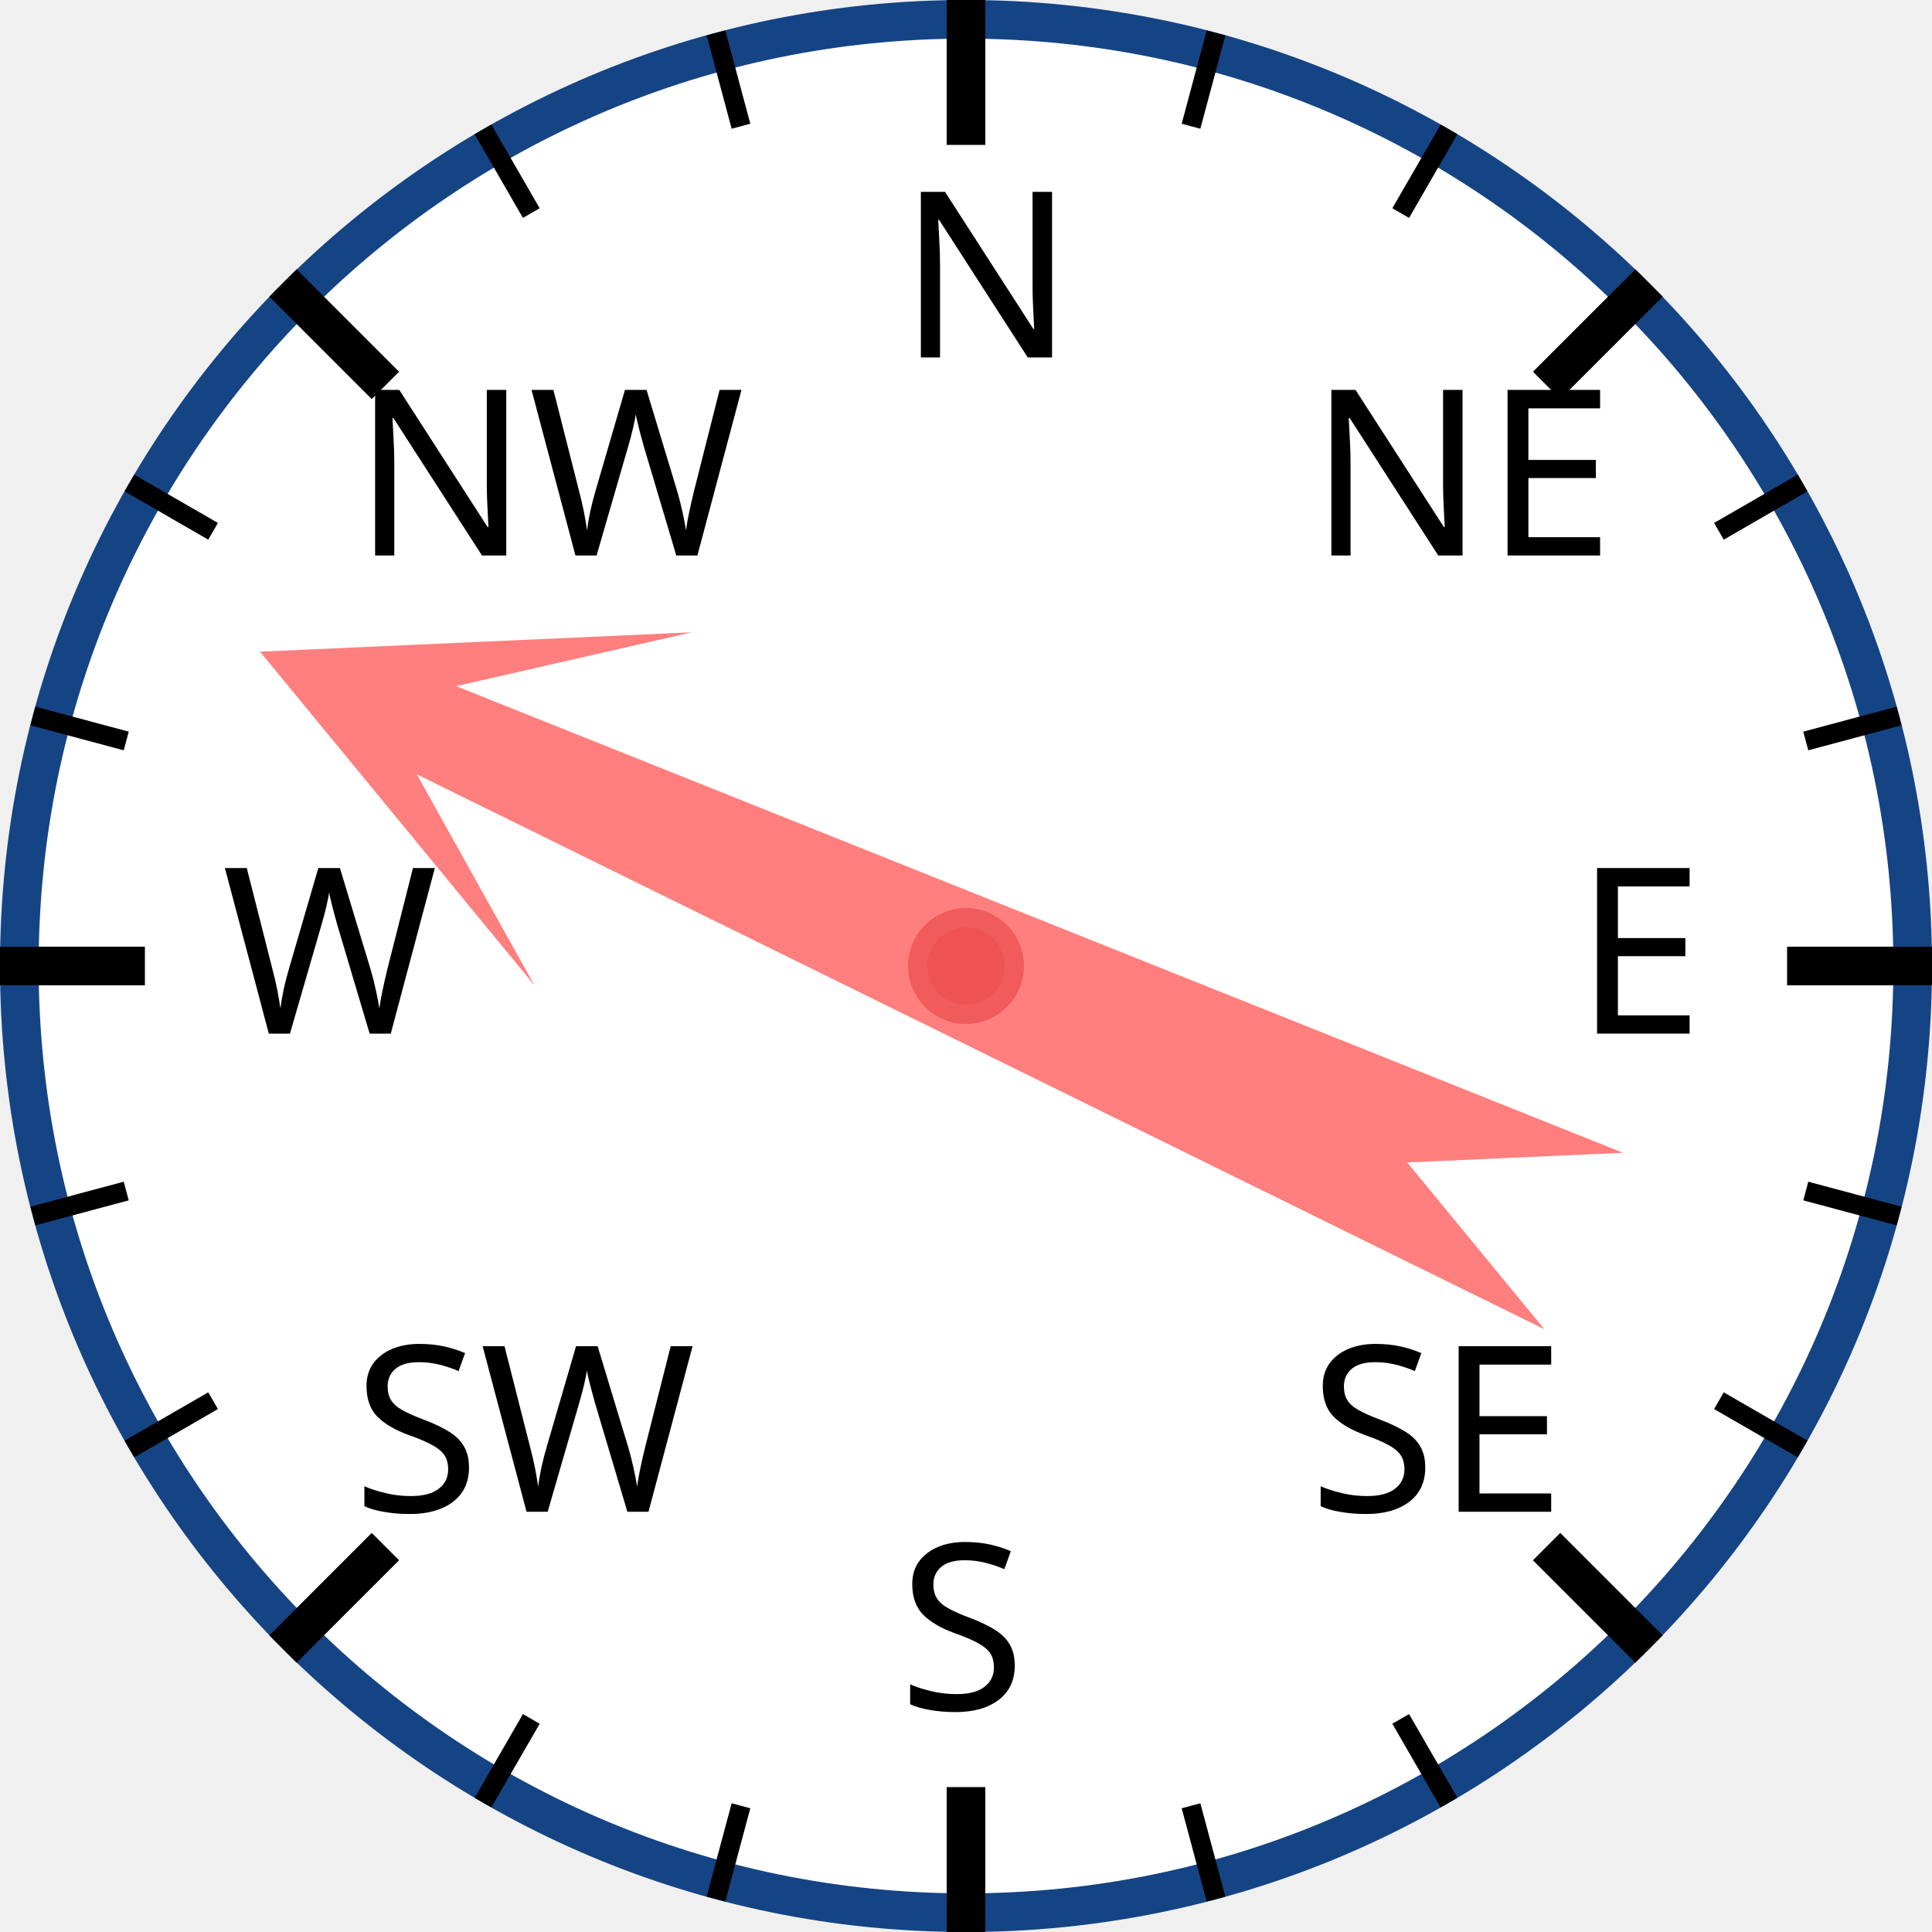
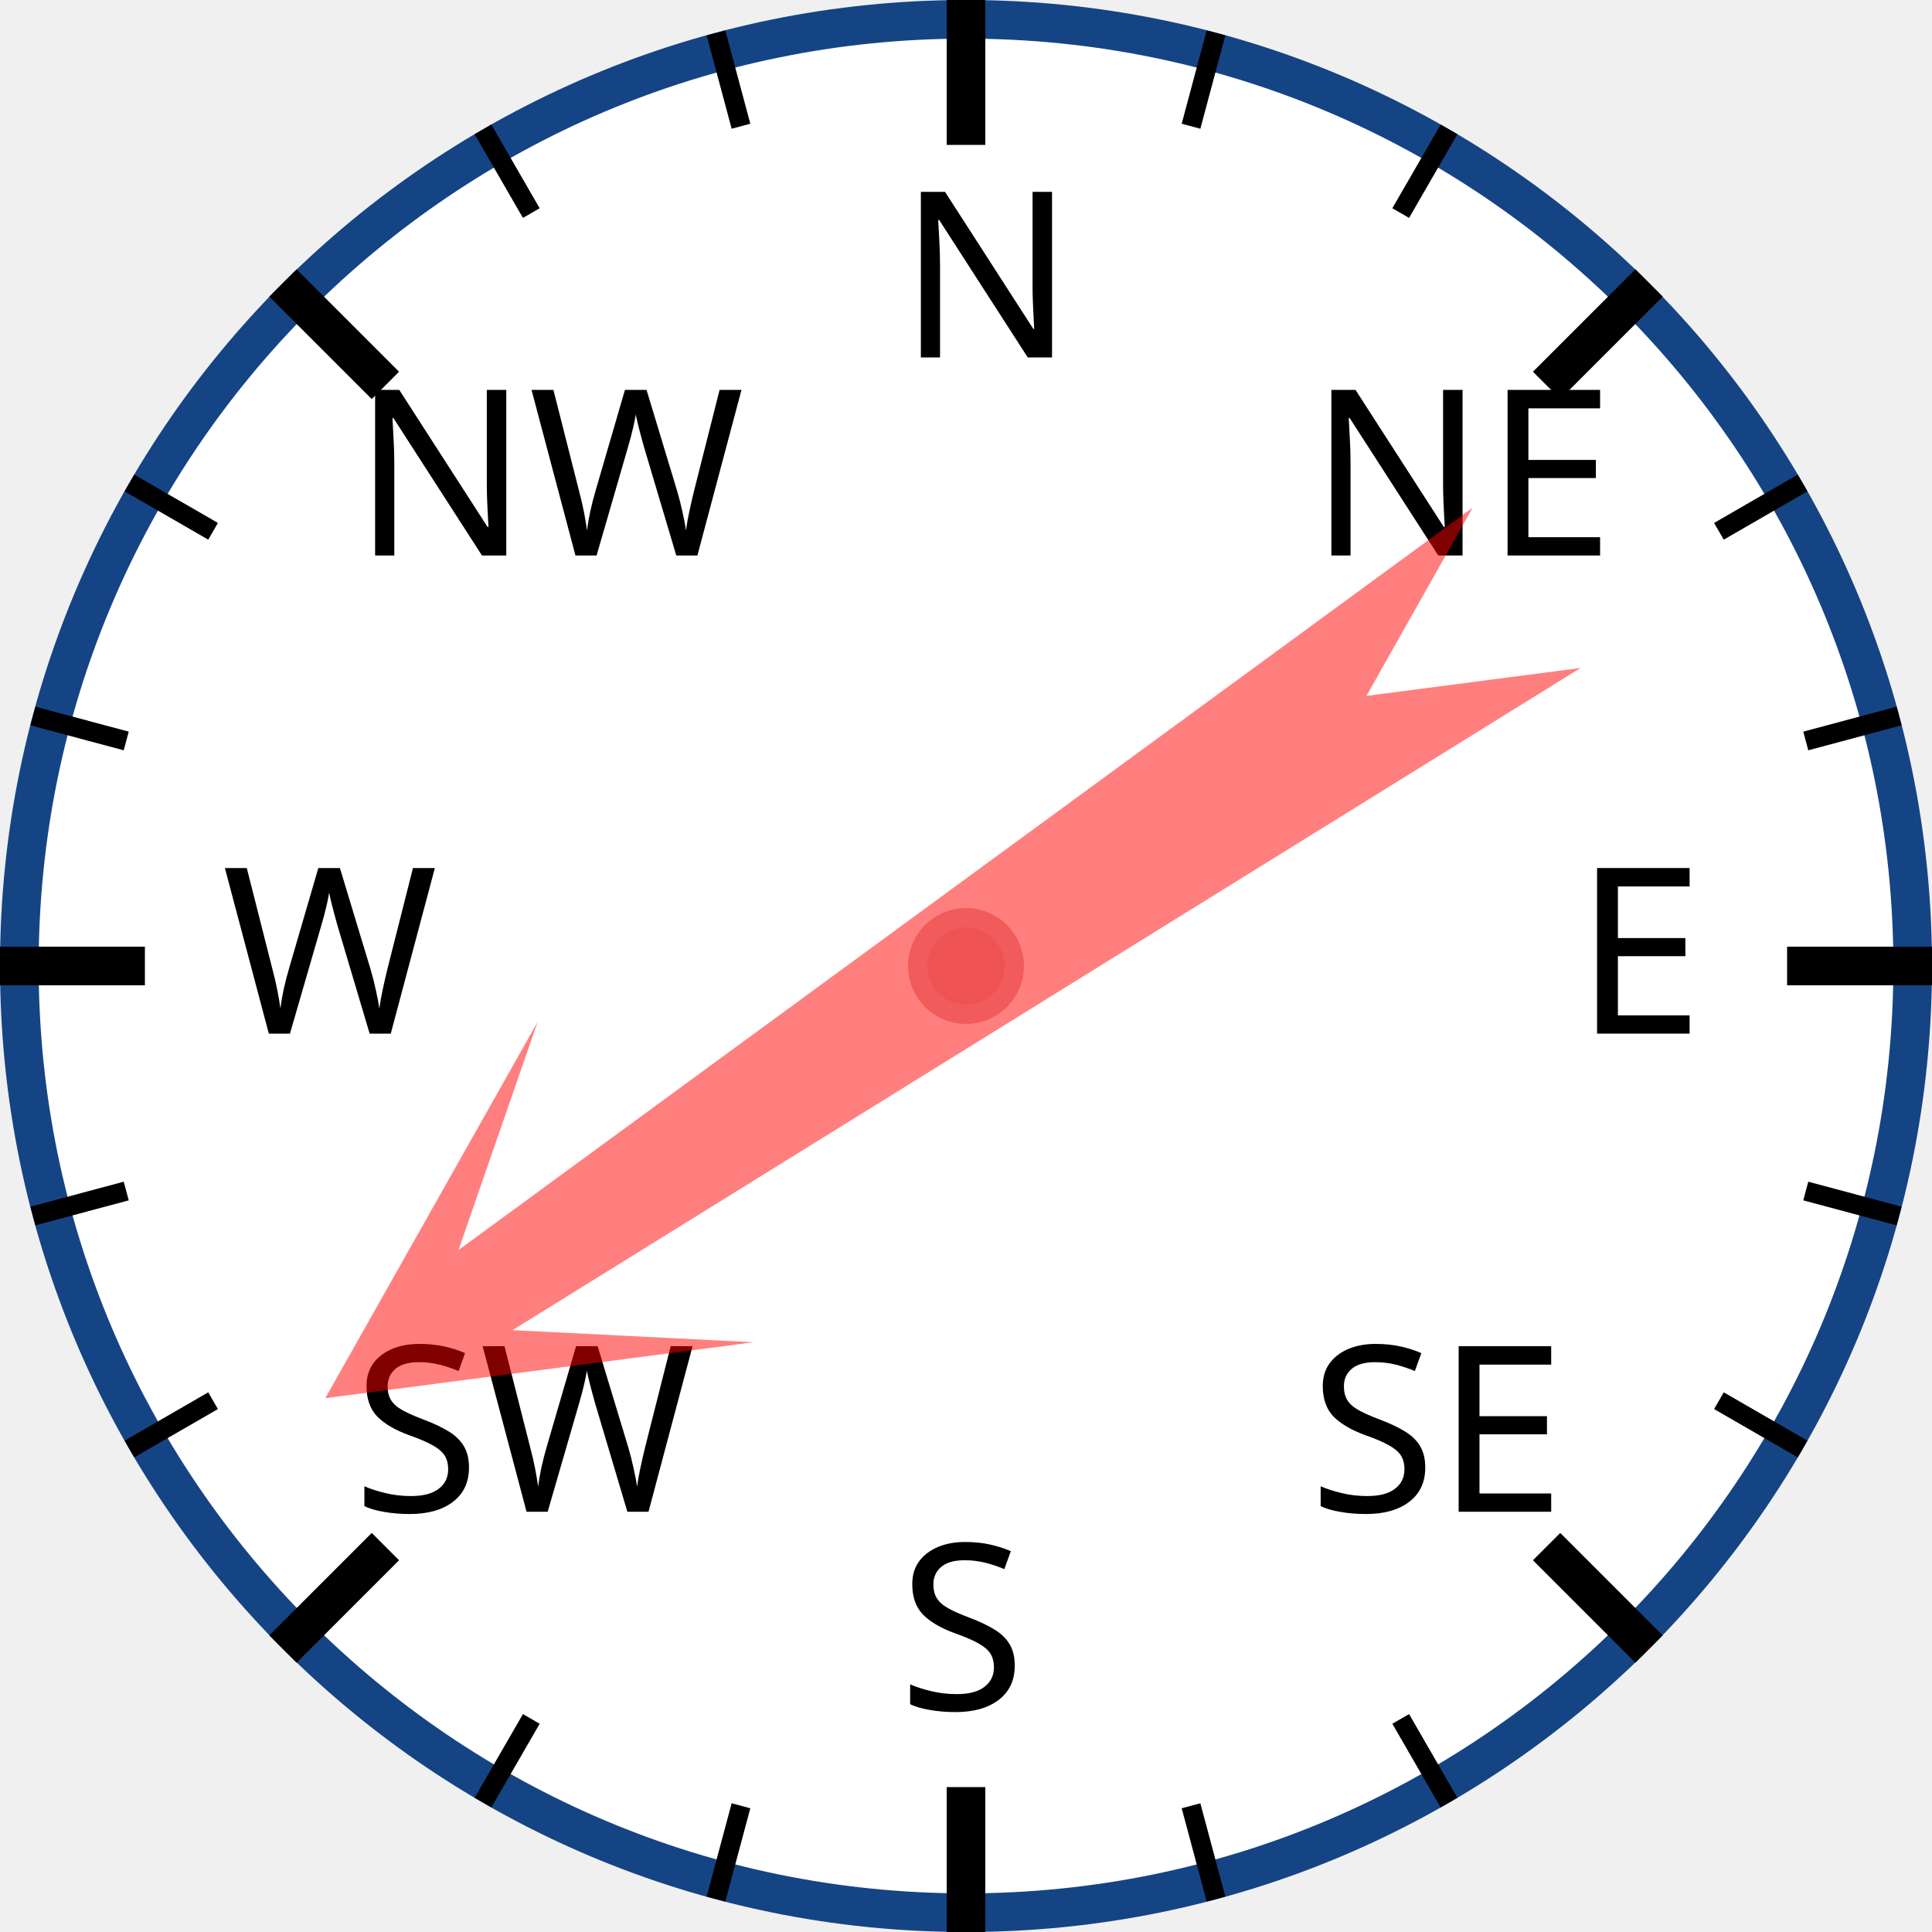
<svg xmlns="http://www.w3.org/2000/svg" width="120px" height="120px" viewBox="0 0 200 200">
  <circle cx="100" cy="100" r="98" style="fill: white; stroke: #154485; stroke-width: 4;" />
  <text x="93.0" y="37.0" style="font-family: sans-serif; font-size: 18pt;">N</text>
  <line x1="100.0" y1="0.0" x2="100.0" y2="15.0" style="stroke: black; stroke-width: 4;" />
  <line x1="74.118" y1="3.407" x2="76.706" y2="13.067" style="stroke: black; stroke-width: 2;" />
  <line x1="50" y1="13.397" x2="55" y2="22.058" style="stroke: black; stroke-width: 2;" />
  <text x="36.503" y="57.503" style="font-family: sans-serif; font-size: 18pt;">NW</text>
  <line x1="29.289" y1="29.289" x2="39.896" y2="39.896" style="stroke: black; stroke-width: 4;" />
  <line x1="13.397" y1="50" x2="22.058" y2="55" style="stroke: black; stroke-width: 2;" />
  <line x1="3.407" y1="74.118" x2="13.067" y2="76.706" style="stroke: black; stroke-width: 2;" />
  <text x="23.0" y="107.0" style="font-family: sans-serif; font-size: 18pt;">W</text>
  <line x1="0.0" y1="100.0" x2="15.0" y2="100.0" style="stroke: black; stroke-width: 4;" />
  <line x1="3.407" y1="125.882" x2="13.067" y2="123.294" style="stroke: black; stroke-width: 2;" />
  <line x1="13.397" y1="150" x2="22.058" y2="145" style="stroke: black; stroke-width: 2;" />
  <text x="36.503" y="156.497" style="font-family: sans-serif; font-size: 18pt;">SW</text>
  <line x1="29.289" y1="170.711" x2="39.896" y2="160.104" style="stroke: black; stroke-width: 4;" />
  <line x1="50" y1="186.603" x2="55" y2="177.942" style="stroke: black; stroke-width: 2;" />
  <line x1="74.118" y1="196.593" x2="76.706" y2="186.933" style="stroke: black; stroke-width: 2;" />
  <text x="93" y="177.0" style="font-family: sans-serif; font-size: 18pt;">S</text>
  <line x1="100" y1="200.0" x2="100" y2="185.0" style="stroke: black; stroke-width: 4;" />
  <line x1="125.882" y1="196.593" x2="123.294" y2="186.933" style="stroke: black; stroke-width: 2;" />
  <line x1="150.0" y1="186.603" x2="145.0" y2="177.942" style="stroke: black; stroke-width: 2;" />
  <text x="135.497" y="156.497" style="font-family: sans-serif; font-size: 18pt;">SE</text>
  <line x1="170.711" y1="170.711" x2="160.104" y2="160.104" style="stroke: black; stroke-width: 4;" />
  <line x1="186.603" y1="150" x2="177.942" y2="145" style="stroke: black; stroke-width: 2;" />
  <line x1="196.593" y1="125.882" x2="186.933" y2="123.294" style="stroke: black; stroke-width: 2;" />
  <text x="163.0" y="107" style="font-family: sans-serif; font-size: 18pt;">E</text>
  <line x1="200.0" y1="100" x2="185.0" y2="100" style="stroke: black; stroke-width: 4;" />
  <line x1="196.593" y1="74.118" x2="186.933" y2="76.706" style="stroke: black; stroke-width: 2;" />
  <line x1="186.603" y1="50" x2="177.942" y2="55" style="stroke: black; stroke-width: 2;" />
  <text x="135.497" y="57.503" style="font-family: sans-serif; font-size: 18pt;">NE</text>
  <line x1="170.711" y1="29.289" x2="160.104" y2="39.896" style="stroke: black; stroke-width: 4;" />
  <line x1="150" y1="13.397" x2="145" y2="22.058" style="stroke: black; stroke-width: 2;" />
  <line x1="125.882" y1="3.407" x2="123.294" y2="13.067" style="stroke: black; stroke-width: 2;" />
-   <polygon points="100 20 120 60 105 40 110 170 100 150 90 170 95 40 80 60" style="fill: red; fill-opacity: 0.5;" transform="rotate(294,100,100)" />
+   <polygon points="100 20 120 60 105 40 110 170 100 150 90 170 95 40 80 60" style="fill: red; fill-opacity: 0.5;" transform="rotate(236,100,100)" />
  <circle cx="100" cy="100" r="5" style="fill: #EE5252; stroke: #F25B5B; stroke-width: 2;" />
</svg>
